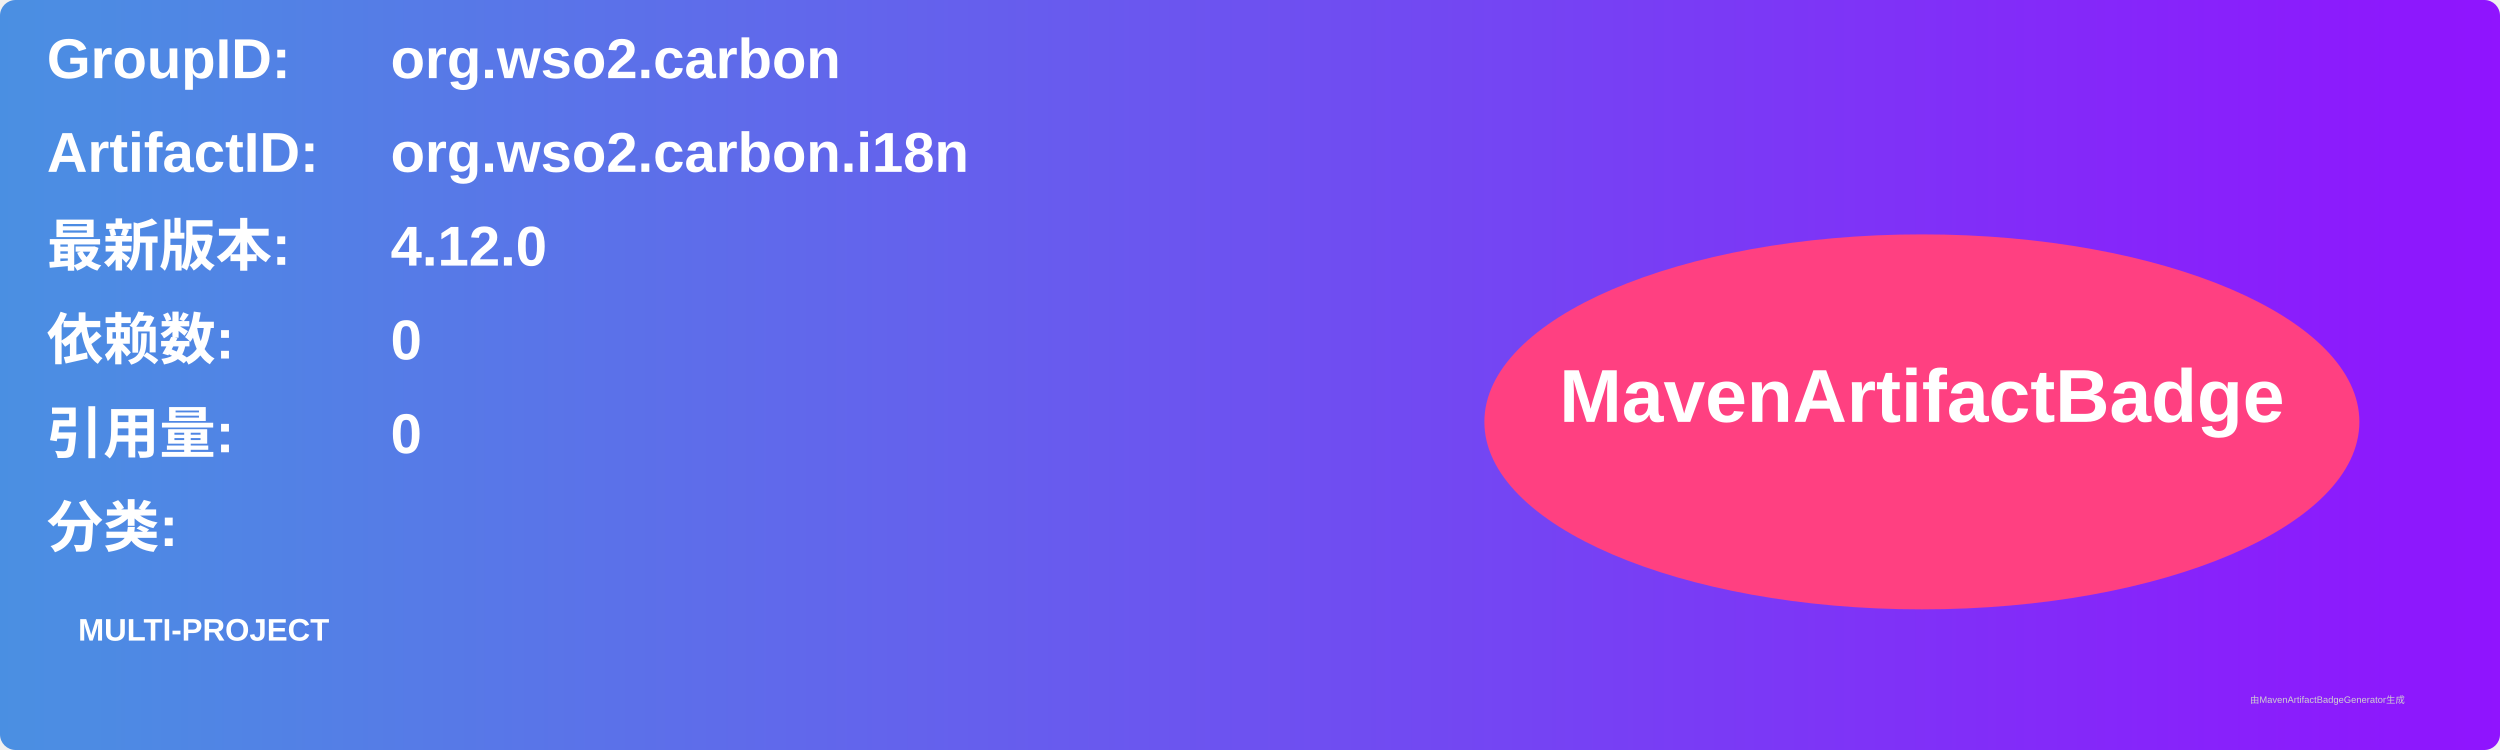
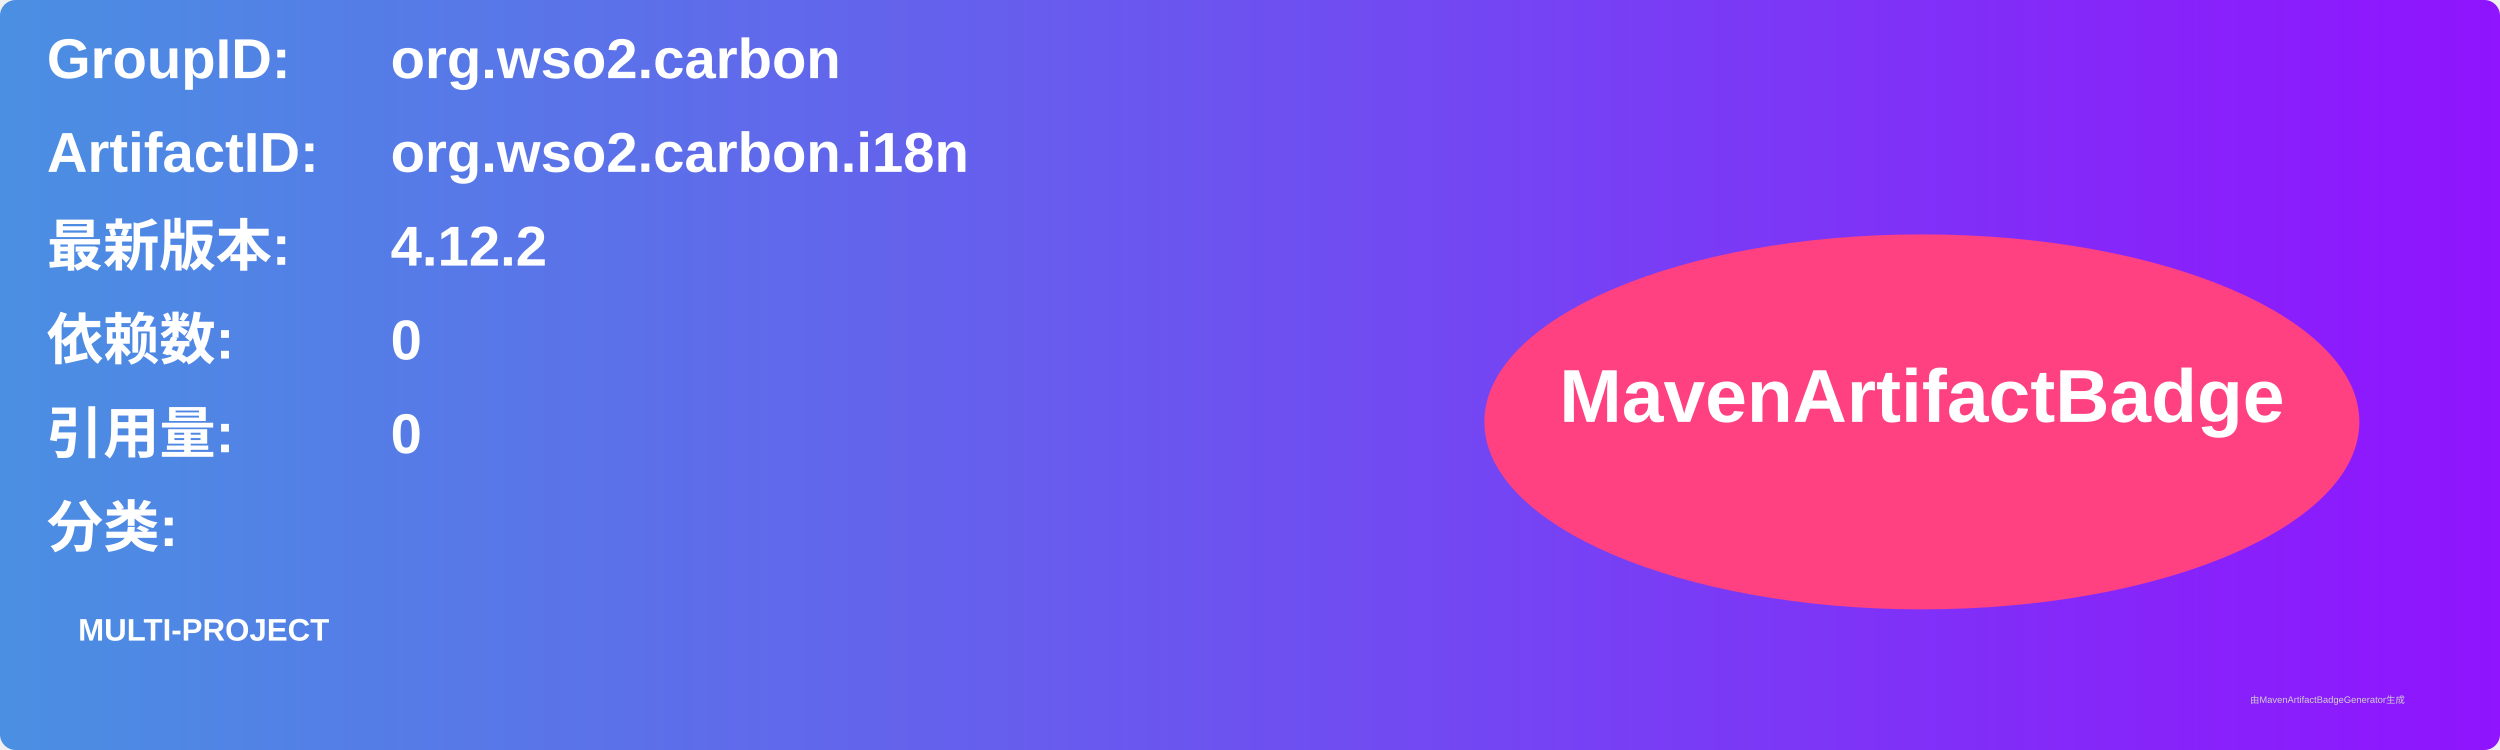
<svg xmlns="http://www.w3.org/2000/svg" width="800" height="240" viewBox="0 0 800 240">
  <linearGradient id="grad" x1="0%" y1="0%" x2="100%" y2="0%">
    <stop offset="0%" stop-color="#4a90e2" />
    <stop offset="100%" stop-color="#9013fe" />
  </linearGradient>
  <rect width="100%" height="100%" rx="5" ry="5" fill="url(#grad)" />
  <g transform="translate(15, 15)">
    <text x="0" y="10" font-family="Arial" font-size="18" fill="white" font-weight="bold" width="260">GroupID:</text>
    <text x="110" y="10" font-family="Arial" font-size="18" fill="white" font-weight="bold" width="460">org.wso2.carbon</text>
    <text x="0" y="40" font-family="Arial" font-size="18" fill="white" font-weight="bold" width="260">ArtifactID:</text>
    <text x="110" y="40" font-family="Arial" font-size="18" fill="white" font-weight="bold" width="460">org.wso2.carbon.i18n</text>
    <text x="0" y="70" font-family="Arial" font-size="18" fill="white" font-weight="bold">最新版本:</text>
    <text x="110" y="70" font-family="Arial" font-size="18" fill="white" font-weight="bold">
-       <tspan font-weight="bold">4.12.0</tspan>
+       <tspan font-weight="bold">4.12.2</tspan>
    </text>
    <text x="0" y="100" font-family="Arial" font-size="18" fill="white" font-weight="bold">依赖数: </text>
    <text x="110" y="100" font-family="Arial" font-size="18" fill="white">
      <tspan font-weight="bold">0</tspan>
    </text>
    <text x="0" y="130" font-family="Arial" font-size="18" fill="white" font-weight="bold">引用量: </text>
    <text x="110" y="130" font-family="Arial" font-size="18" fill="white">
      <tspan font-weight="bold">0</tspan>
    </text>
    <text x="0" y="160" font-family="Arial" font-size="18" fill="white" font-weight="bold">分类:</text>
    <text x="10" y="190" font-family="Arial" font-size="10" fill="white">
      <tspan font-weight="bold">MULTI-PROJECT</tspan>
    </text>
    <ellipse cx="600" cy="120" rx="140" ry="60" fill="#ff4081" />
    <text x="600" y="120" text-anchor="middle" font-family="Arial" font-size="24" fill="white" font-weight="bold">MavenArtifactBadge</text>
  </g>
  <text x="720" y="225" font-family="Arial" font-size="3" fill="#d0d0d0">由MavenArtifactBadgeGenerator生成</text>
</svg>
